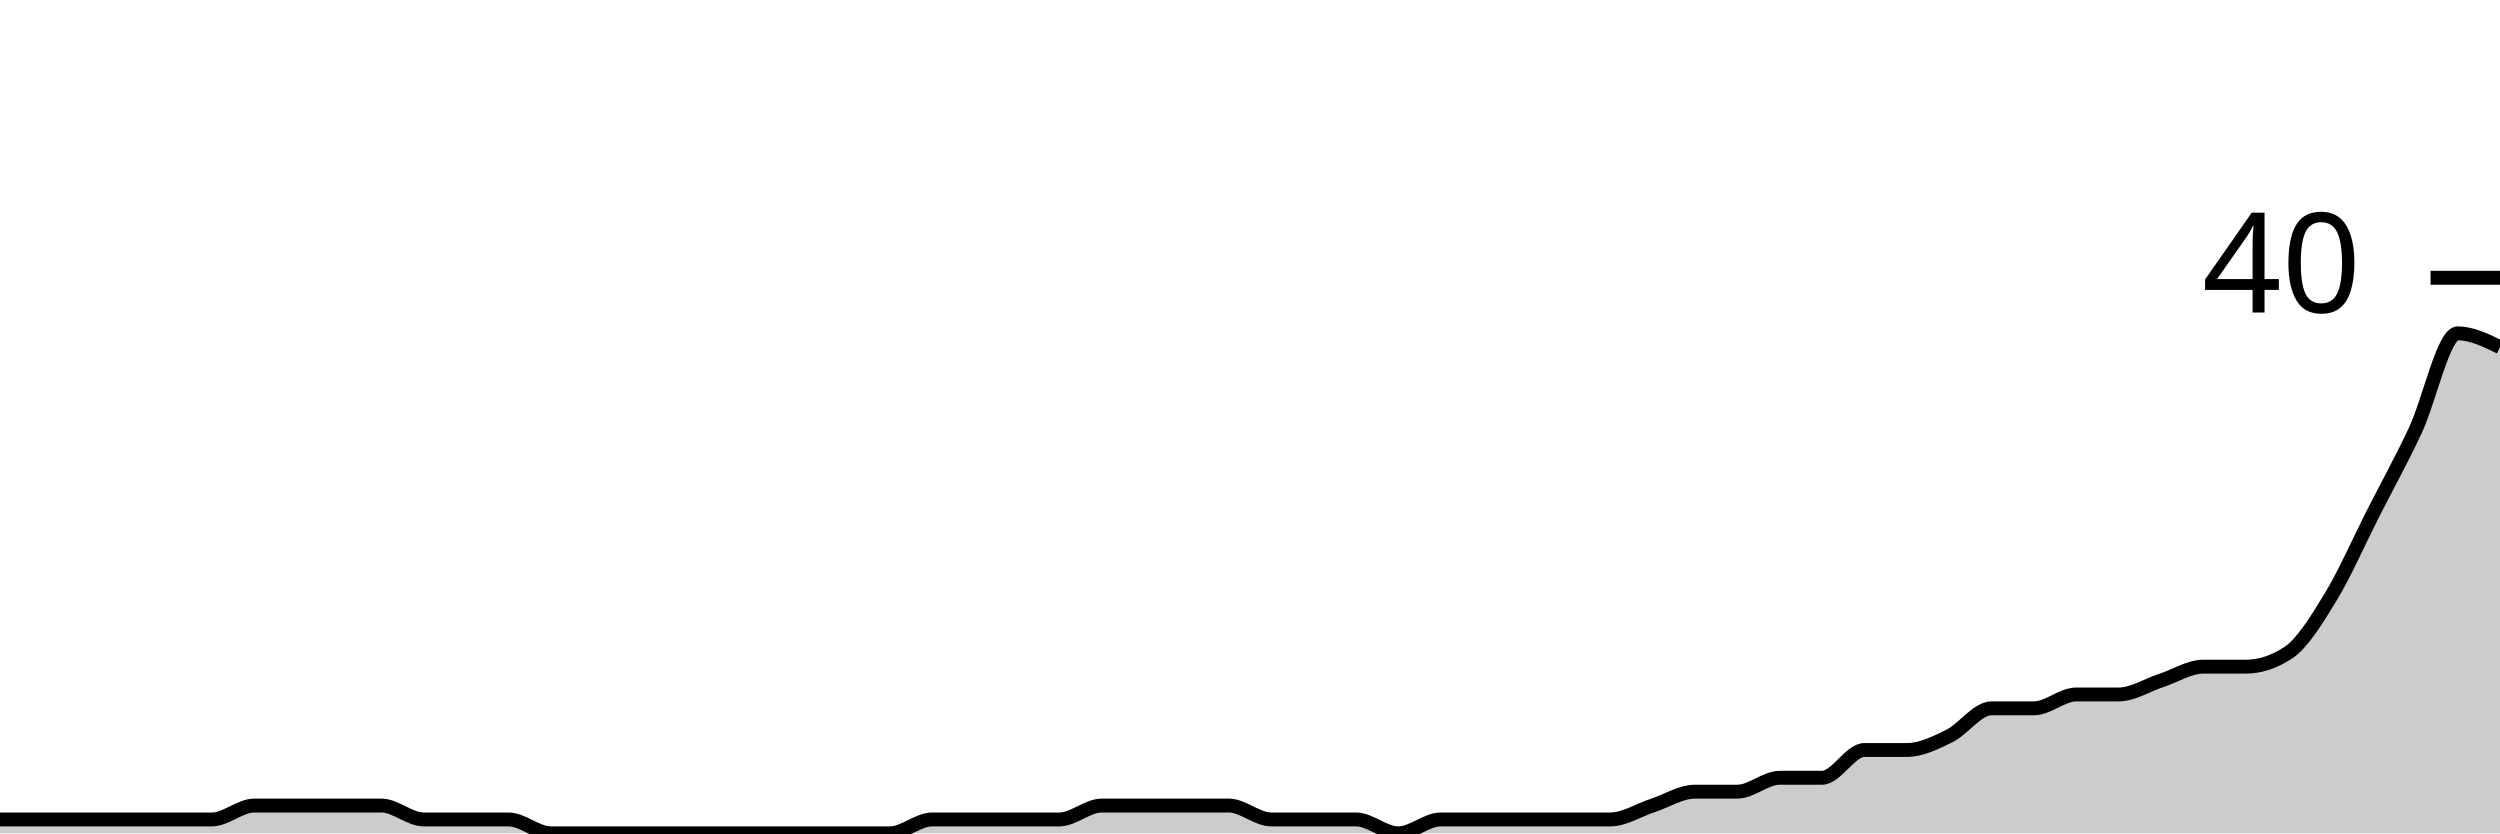
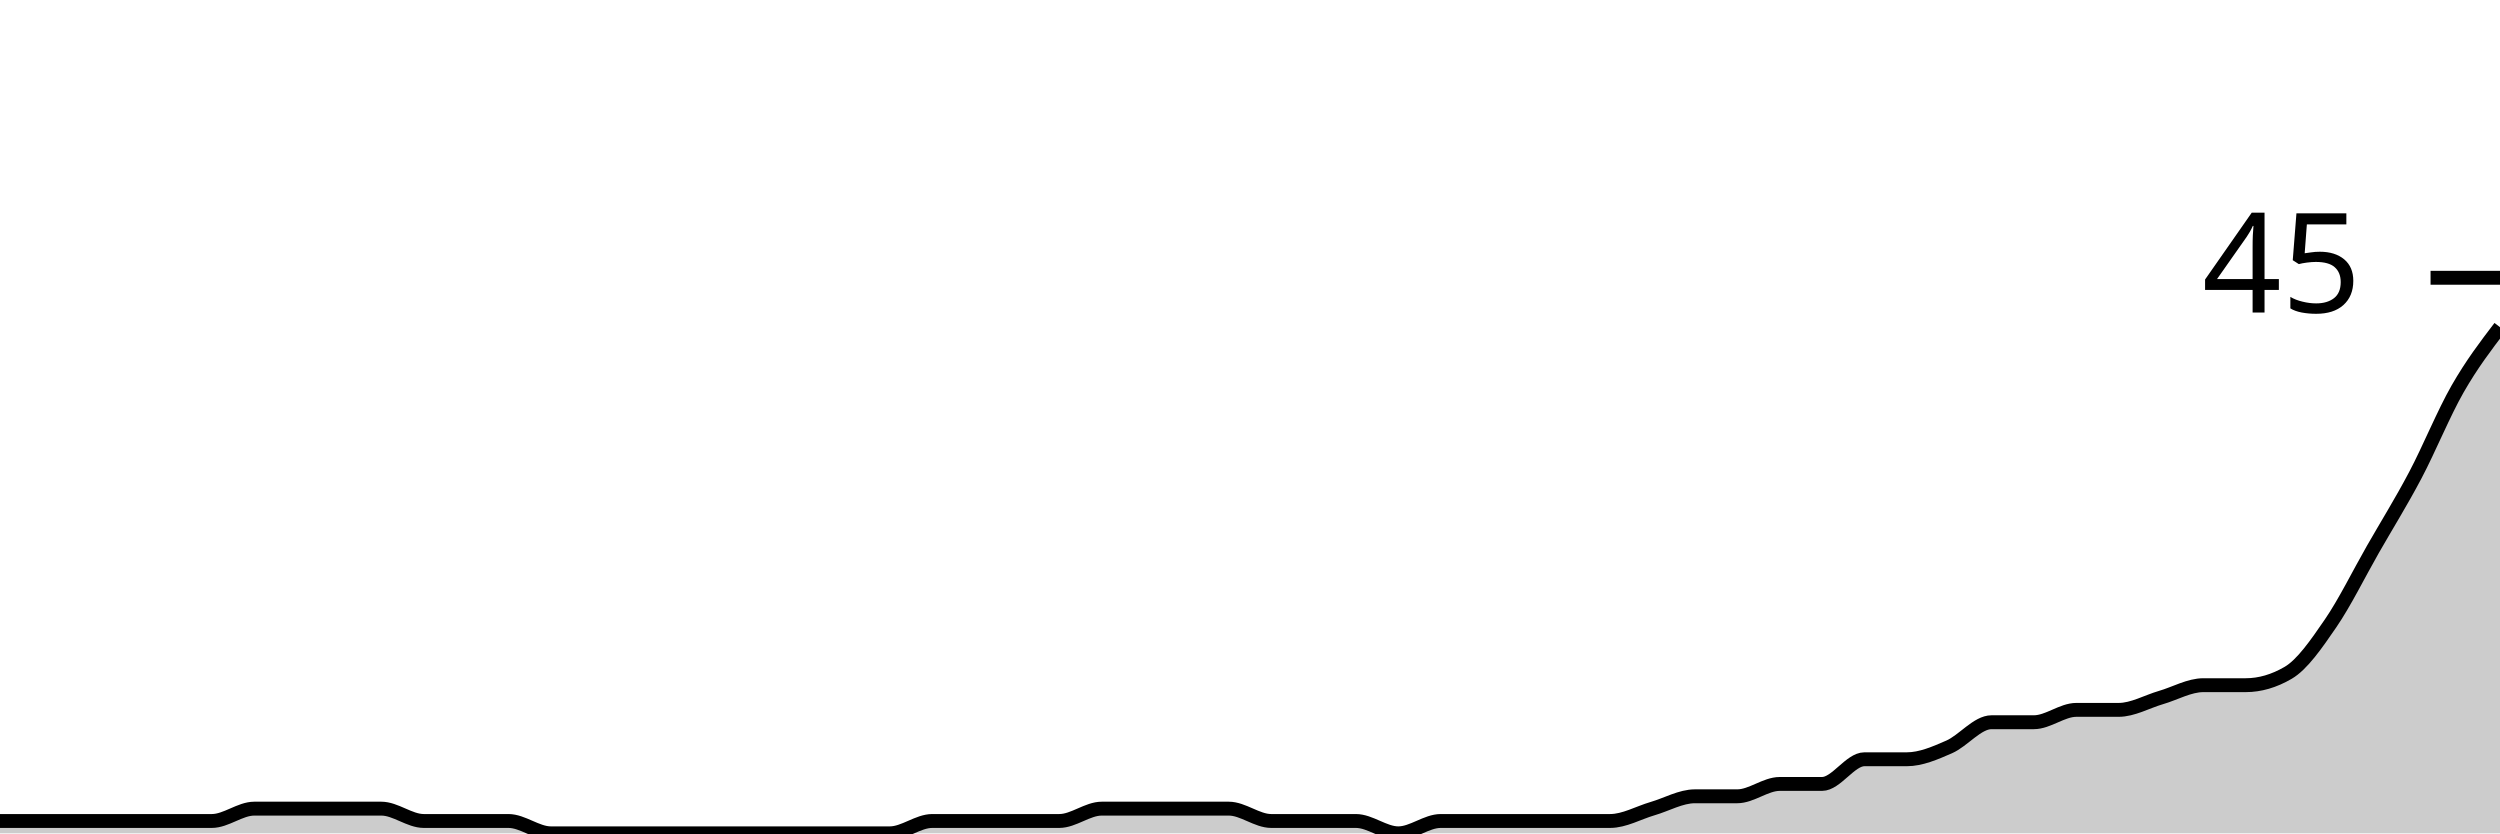
<svg xmlns="http://www.w3.org/2000/svg" viewBox="0 0 180 60">
  <g transform="translate(0,20)">
-     <path class="area" fill="rgba(0, 0, 0, 0.2)" d="M0,39C1.017,39,2.034,39,3.051,39C4.068,39,5.085,39,6.102,39C7.119,39,8.136,39,9.153,39C10.169,39,11.186,39,12.203,39C13.22,39,14.237,39,15.254,39C16.271,39,17.288,38,18.305,38C19.322,38,20.339,38,21.356,38C22.373,38,23.39,38,24.407,38C25.424,38,26.441,38,27.458,38C28.475,38,29.492,39,30.508,39C31.525,39,32.542,39,33.559,39C34.576,39,35.593,39,36.61,39C37.627,39,38.644,40,39.661,40C40.678,40,41.695,40,42.712,40C43.729,40,44.746,40,45.763,40C46.78,40,47.797,40,48.814,40C49.831,40,50.847,40,51.864,40C52.881,40,53.898,40,54.915,40C55.932,40,56.949,40,57.966,40C58.983,40,60,40,61.017,40C62.034,40,63.051,40,64.068,40C65.085,40,66.102,39,67.119,39C68.136,39,69.153,39,70.169,39C71.186,39,72.203,39,73.22,39C74.237,39,75.254,39,76.271,39C77.288,39,78.305,38,79.322,38C80.339,38,81.356,38,82.373,38C83.39,38,84.407,38,85.424,38C86.441,38,87.458,38,88.475,38C89.492,38,90.508,39,91.525,39C92.542,39,93.559,39,94.576,39C95.593,39,96.61,39,97.627,39C98.644,39,99.661,40,100.678,40C101.695,40,102.712,39,103.729,39C104.746,39,105.763,39,106.78,39C107.797,39,108.814,39,109.831,39C110.847,39,111.864,39,112.881,39C113.898,39,114.915,39,115.932,39C116.949,39,117.966,38.333,118.983,38C120,37.667,121.017,37,122.034,37C123.051,37,124.068,37,125.085,37C126.102,37,127.119,36,128.136,36C129.153,36,130.169,36,131.186,36C132.203,36,133.22,34,134.237,34C135.254,34,136.271,34,137.288,34C138.305,34,139.322,33.5,140.339,33C141.356,32.5,142.373,31,143.39,31C144.407,31,145.424,31,146.441,31C147.458,31,148.475,30,149.492,30C150.508,30,151.525,30,152.542,30C153.559,30,154.576,29.333,155.593,29C156.61,28.667,157.627,28,158.644,28C159.661,28,160.678,28,161.695,28C162.712,28,163.729,27.667,164.746,27C165.763,26.333,166.78,24.667,167.797,23C168.814,21.333,169.831,19,170.847,17C171.864,15,172.881,13.167,173.898,11C174.915,8.833,175.932,4,176.949,4C177.966,4,178.983,4.5,180,5L180,40C178.983,40,177.966,40,176.949,40C175.932,40,174.915,40,173.898,40C172.881,40,171.864,40,170.847,40C169.831,40,168.814,40,167.797,40C166.78,40,165.763,40,164.746,40C163.729,40,162.712,40,161.695,40C160.678,40,159.661,40,158.644,40C157.627,40,156.61,40,155.593,40C154.576,40,153.559,40,152.542,40C151.525,40,150.508,40,149.492,40C148.475,40,147.458,40,146.441,40C145.424,40,144.407,40,143.39,40C142.373,40,141.356,40,140.339,40C139.322,40,138.305,40,137.288,40C136.271,40,135.254,40,134.237,40C133.22,40,132.203,40,131.186,40C130.169,40,129.153,40,128.136,40C127.119,40,126.102,40,125.085,40C124.068,40,123.051,40,122.034,40C121.017,40,120,40,118.983,40C117.966,40,116.949,40,115.932,40C114.915,40,113.898,40,112.881,40C111.864,40,110.847,40,109.831,40C108.814,40,107.797,40,106.78,40C105.763,40,104.746,40,103.729,40C102.712,40,101.695,40,100.678,40C99.661,40,98.644,40,97.627,40C96.61,40,95.593,40,94.576,40C93.559,40,92.542,40,91.525,40C90.508,40,89.492,40,88.475,40C87.458,40,86.441,40,85.424,40C84.407,40,83.39,40,82.373,40C81.356,40,80.339,40,79.322,40C78.305,40,77.288,40,76.271,40C75.254,40,74.237,40,73.22,40C72.203,40,71.186,40,70.169,40C69.153,40,68.136,40,67.119,40C66.102,40,65.085,40,64.068,40C63.051,40,62.034,40,61.017,40C60,40,58.983,40,57.966,40C56.949,40,55.932,40,54.915,40C53.898,40,52.881,40,51.864,40C50.847,40,49.831,40,48.814,40C47.797,40,46.78,40,45.763,40C44.746,40,43.729,40,42.712,40C41.695,40,40.678,40,39.661,40C38.644,40,37.627,40,36.61,40C35.593,40,34.576,40,33.559,40C32.542,40,31.525,40,30.508,40C29.492,40,28.475,40,27.458,40C26.441,40,25.424,40,24.407,40C23.39,40,22.373,40,21.356,40C20.339,40,19.322,40,18.305,40C17.288,40,16.271,40,15.254,40C14.237,40,13.22,40,12.203,40C11.186,40,10.169,40,9.153,40C8.136,40,7.119,40,6.102,40C5.085,40,4.068,40,3.051,40C2.034,40,1.017,40,0,40Z" />
-     <path class="line" stroke="black" fill="none" d="M0,39C1.017,39,2.034,39,3.051,39C4.068,39,5.085,39,6.102,39C7.119,39,8.136,39,9.153,39C10.169,39,11.186,39,12.203,39C13.22,39,14.237,39,15.254,39C16.271,39,17.288,38,18.305,38C19.322,38,20.339,38,21.356,38C22.373,38,23.39,38,24.407,38C25.424,38,26.441,38,27.458,38C28.475,38,29.492,39,30.508,39C31.525,39,32.542,39,33.559,39C34.576,39,35.593,39,36.61,39C37.627,39,38.644,40,39.661,40C40.678,40,41.695,40,42.712,40C43.729,40,44.746,40,45.763,40C46.78,40,47.797,40,48.814,40C49.831,40,50.847,40,51.864,40C52.881,40,53.898,40,54.915,40C55.932,40,56.949,40,57.966,40C58.983,40,60,40,61.017,40C62.034,40,63.051,40,64.068,40C65.085,40,66.102,39,67.119,39C68.136,39,69.153,39,70.169,39C71.186,39,72.203,39,73.22,39C74.237,39,75.254,39,76.271,39C77.288,39,78.305,38,79.322,38C80.339,38,81.356,38,82.373,38C83.39,38,84.407,38,85.424,38C86.441,38,87.458,38,88.475,38C89.492,38,90.508,39,91.525,39C92.542,39,93.559,39,94.576,39C95.593,39,96.61,39,97.627,39C98.644,39,99.661,40,100.678,40C101.695,40,102.712,39,103.729,39C104.746,39,105.763,39,106.78,39C107.797,39,108.814,39,109.831,39C110.847,39,111.864,39,112.881,39C113.898,39,114.915,39,115.932,39C116.949,39,117.966,38.333,118.983,38C120,37.667,121.017,37,122.034,37C123.051,37,124.068,37,125.085,37C126.102,37,127.119,36,128.136,36C129.153,36,130.169,36,131.186,36C132.203,36,133.22,34,134.237,34C135.254,34,136.271,34,137.288,34C138.305,34,139.322,33.5,140.339,33C141.356,32.5,142.373,31,143.39,31C144.407,31,145.424,31,146.441,31C147.458,31,148.475,30,149.492,30C150.508,30,151.525,30,152.542,30C153.559,30,154.576,29.333,155.593,29C156.61,28.667,157.627,28,158.644,28C159.661,28,160.678,28,161.695,28C162.712,28,163.729,27.667,164.746,27C165.763,26.333,166.78,24.667,167.797,23C168.814,21.333,169.831,19,170.847,17C171.864,15,172.881,13.167,173.898,11C174.915,8.833,175.932,4,176.949,4C177.966,4,178.983,4.5,180,5" />
+     <path class="area" fill="rgba(0, 0, 0, 0.2)" d="M0,39.111C1.017,39.111,2.034,39.111,3.051,39.111C4.068,39.111,5.085,39.111,6.102,39.111C7.119,39.111,8.136,39.111,9.153,39.111C10.169,39.111,11.186,39.111,12.203,39.111C13.22,39.111,14.237,39.111,15.254,39.111C16.271,39.111,17.288,38.222,18.305,38.222C19.322,38.222,20.339,38.222,21.356,38.222C22.373,38.222,23.39,38.222,24.407,38.222C25.424,38.222,26.441,38.222,27.458,38.222C28.475,38.222,29.492,39.111,30.508,39.111C31.525,39.111,32.542,39.111,33.559,39.111C34.576,39.111,35.593,39.111,36.61,39.111C37.627,39.111,38.644,40,39.661,40C40.678,40,41.695,40,42.712,40C43.729,40,44.746,40,45.763,40C46.78,40,47.797,40,48.814,40C49.831,40,50.847,40,51.864,40C52.881,40,53.898,40,54.915,40C55.932,40,56.949,40,57.966,40C58.983,40,60,40,61.017,40C62.034,40,63.051,40,64.068,40C65.085,40,66.102,39.111,67.119,39.111C68.136,39.111,69.153,39.111,70.169,39.111C71.186,39.111,72.203,39.111,73.22,39.111C74.237,39.111,75.254,39.111,76.271,39.111C77.288,39.111,78.305,38.222,79.322,38.222C80.339,38.222,81.356,38.222,82.373,38.222C83.39,38.222,84.407,38.222,85.424,38.222C86.441,38.222,87.458,38.222,88.475,38.222C89.492,38.222,90.508,39.111,91.525,39.111C92.542,39.111,93.559,39.111,94.576,39.111C95.593,39.111,96.61,39.111,97.627,39.111C98.644,39.111,99.661,40,100.678,40C101.695,40,102.712,39.111,103.729,39.111C104.746,39.111,105.763,39.111,106.78,39.111C107.797,39.111,108.814,39.111,109.831,39.111C110.847,39.111,111.864,39.111,112.881,39.111C113.898,39.111,114.915,39.111,115.932,39.111C116.949,39.111,117.966,38.519,118.983,38.222C120,37.926,121.017,37.333,122.034,37.333C123.051,37.333,124.068,37.333,125.085,37.333C126.102,37.333,127.119,36.444,128.136,36.444C129.153,36.444,130.169,36.444,131.186,36.444C132.203,36.444,133.22,34.667,134.237,34.667C135.254,34.667,136.271,34.667,137.288,34.667C138.305,34.667,139.322,34.222,140.339,33.778C141.356,33.333,142.373,32,143.39,32C144.407,32,145.424,32,146.441,32C147.458,32,148.475,31.111,149.492,31.111C150.508,31.111,151.525,31.111,152.542,31.111C153.559,31.111,154.576,30.519,155.593,30.222C156.61,29.926,157.627,29.333,158.644,29.333C159.661,29.333,160.678,29.333,161.695,29.333C162.712,29.333,163.729,29.037,164.746,28.444C165.763,27.852,166.78,26.37,167.797,24.889C168.814,23.407,169.831,21.333,170.847,19.556C171.864,17.778,172.881,16.148,173.898,14.222C174.915,12.296,175.932,9.778,176.949,8C177.966,6.222,178.983,4.889,180,3.556L180,40C178.983,40,177.966,40,176.949,40C175.932,40,174.915,40,173.898,40C172.881,40,171.864,40,170.847,40C169.831,40,168.814,40,167.797,40C166.78,40,165.763,40,164.746,40C163.729,40,162.712,40,161.695,40C160.678,40,159.661,40,158.644,40C157.627,40,156.61,40,155.593,40C154.576,40,153.559,40,152.542,40C151.525,40,150.508,40,149.492,40C148.475,40,147.458,40,146.441,40C145.424,40,144.407,40,143.39,40C142.373,40,141.356,40,140.339,40C139.322,40,138.305,40,137.288,40C136.271,40,135.254,40,134.237,40C133.22,40,132.203,40,131.186,40C130.169,40,129.153,40,128.136,40C127.119,40,126.102,40,125.085,40C124.068,40,123.051,40,122.034,40C121.017,40,120,40,118.983,40C117.966,40,116.949,40,115.932,40C114.915,40,113.898,40,112.881,40C111.864,40,110.847,40,109.831,40C108.814,40,107.797,40,106.78,40C105.763,40,104.746,40,103.729,40C102.712,40,101.695,40,100.678,40C99.661,40,98.644,40,97.627,40C96.61,40,95.593,40,94.576,40C93.559,40,92.542,40,91.525,40C90.508,40,89.492,40,88.475,40C87.458,40,86.441,40,85.424,40C84.407,40,83.39,40,82.373,40C81.356,40,80.339,40,79.322,40C78.305,40,77.288,40,76.271,40C75.254,40,74.237,40,73.22,40C72.203,40,71.186,40,70.169,40C69.153,40,68.136,40,67.119,40C66.102,40,65.085,40,64.068,40C63.051,40,62.034,40,61.017,40C60,40,58.983,40,57.966,40C56.949,40,55.932,40,54.915,40C53.898,40,52.881,40,51.864,40C50.847,40,49.831,40,48.814,40C47.797,40,46.78,40,45.763,40C44.746,40,43.729,40,42.712,40C41.695,40,40.678,40,39.661,40C38.644,40,37.627,40,36.61,40C35.593,40,34.576,40,33.559,40C32.542,40,31.525,40,30.508,40C29.492,40,28.475,40,27.458,40C26.441,40,25.424,40,24.407,40C23.39,40,22.373,40,21.356,40C20.339,40,19.322,40,18.305,40C17.288,40,16.271,40,15.254,40C14.237,40,13.22,40,12.203,40C11.186,40,10.169,40,9.153,40C8.136,40,7.119,40,6.102,40C5.085,40,4.068,40,3.051,40C2.034,40,1.017,40,0,40Z" />
+     <path class="line" stroke="black" fill="none" d="M0,39.111C1.017,39.111,2.034,39.111,3.051,39.111C4.068,39.111,5.085,39.111,6.102,39.111C7.119,39.111,8.136,39.111,9.153,39.111C10.169,39.111,11.186,39.111,12.203,39.111C13.22,39.111,14.237,39.111,15.254,39.111C16.271,39.111,17.288,38.222,18.305,38.222C19.322,38.222,20.339,38.222,21.356,38.222C22.373,38.222,23.39,38.222,24.407,38.222C25.424,38.222,26.441,38.222,27.458,38.222C28.475,38.222,29.492,39.111,30.508,39.111C31.525,39.111,32.542,39.111,33.559,39.111C34.576,39.111,35.593,39.111,36.61,39.111C37.627,39.111,38.644,40,39.661,40C40.678,40,41.695,40,42.712,40C43.729,40,44.746,40,45.763,40C46.78,40,47.797,40,48.814,40C49.831,40,50.847,40,51.864,40C52.881,40,53.898,40,54.915,40C55.932,40,56.949,40,57.966,40C58.983,40,60,40,61.017,40C62.034,40,63.051,40,64.068,40C65.085,40,66.102,39.111,67.119,39.111C68.136,39.111,69.153,39.111,70.169,39.111C71.186,39.111,72.203,39.111,73.22,39.111C74.237,39.111,75.254,39.111,76.271,39.111C77.288,39.111,78.305,38.222,79.322,38.222C80.339,38.222,81.356,38.222,82.373,38.222C83.39,38.222,84.407,38.222,85.424,38.222C86.441,38.222,87.458,38.222,88.475,38.222C89.492,38.222,90.508,39.111,91.525,39.111C92.542,39.111,93.559,39.111,94.576,39.111C95.593,39.111,96.61,39.111,97.627,39.111C98.644,39.111,99.661,40,100.678,40C101.695,40,102.712,39.111,103.729,39.111C104.746,39.111,105.763,39.111,106.78,39.111C107.797,39.111,108.814,39.111,109.831,39.111C110.847,39.111,111.864,39.111,112.881,39.111C113.898,39.111,114.915,39.111,115.932,39.111C116.949,39.111,117.966,38.519,118.983,38.222C120,37.926,121.017,37.333,122.034,37.333C123.051,37.333,124.068,37.333,125.085,37.333C126.102,37.333,127.119,36.444,128.136,36.444C129.153,36.444,130.169,36.444,131.186,36.444C132.203,36.444,133.22,34.667,134.237,34.667C135.254,34.667,136.271,34.667,137.288,34.667C138.305,34.667,139.322,34.222,140.339,33.778C141.356,33.333,142.373,32,143.39,32C144.407,32,145.424,32,146.441,32C147.458,32,148.475,31.111,149.492,31.111C150.508,31.111,151.525,31.111,152.542,31.111C153.559,31.111,154.576,30.519,155.593,30.222C156.61,29.926,157.627,29.333,158.644,29.333C159.661,29.333,160.678,29.333,161.695,29.333C162.712,29.333,163.729,29.037,164.746,28.444C165.763,27.852,166.78,26.37,167.797,24.889C168.814,23.407,169.831,21.333,170.847,19.556C171.864,17.778,172.881,16.148,173.898,14.222C174.915,12.296,175.932,9.778,176.949,8C177.966,6.222,178.983,4.889,180,3.556" />
    <path class="axis-ceiling" stroke-width="1" stroke="black" fill="none" d="M175,0L180,0" />
-     <text class="axis-ceiling-label" font-family="sans-serif" text-anchor="end" font-size="10px" x="170" y="2.5">40</text>
+     <text class="axis-ceiling-label" font-family="sans-serif" text-anchor="end" font-size="10px" x="170" y="2.5">45</text>
  </g>
</svg>
